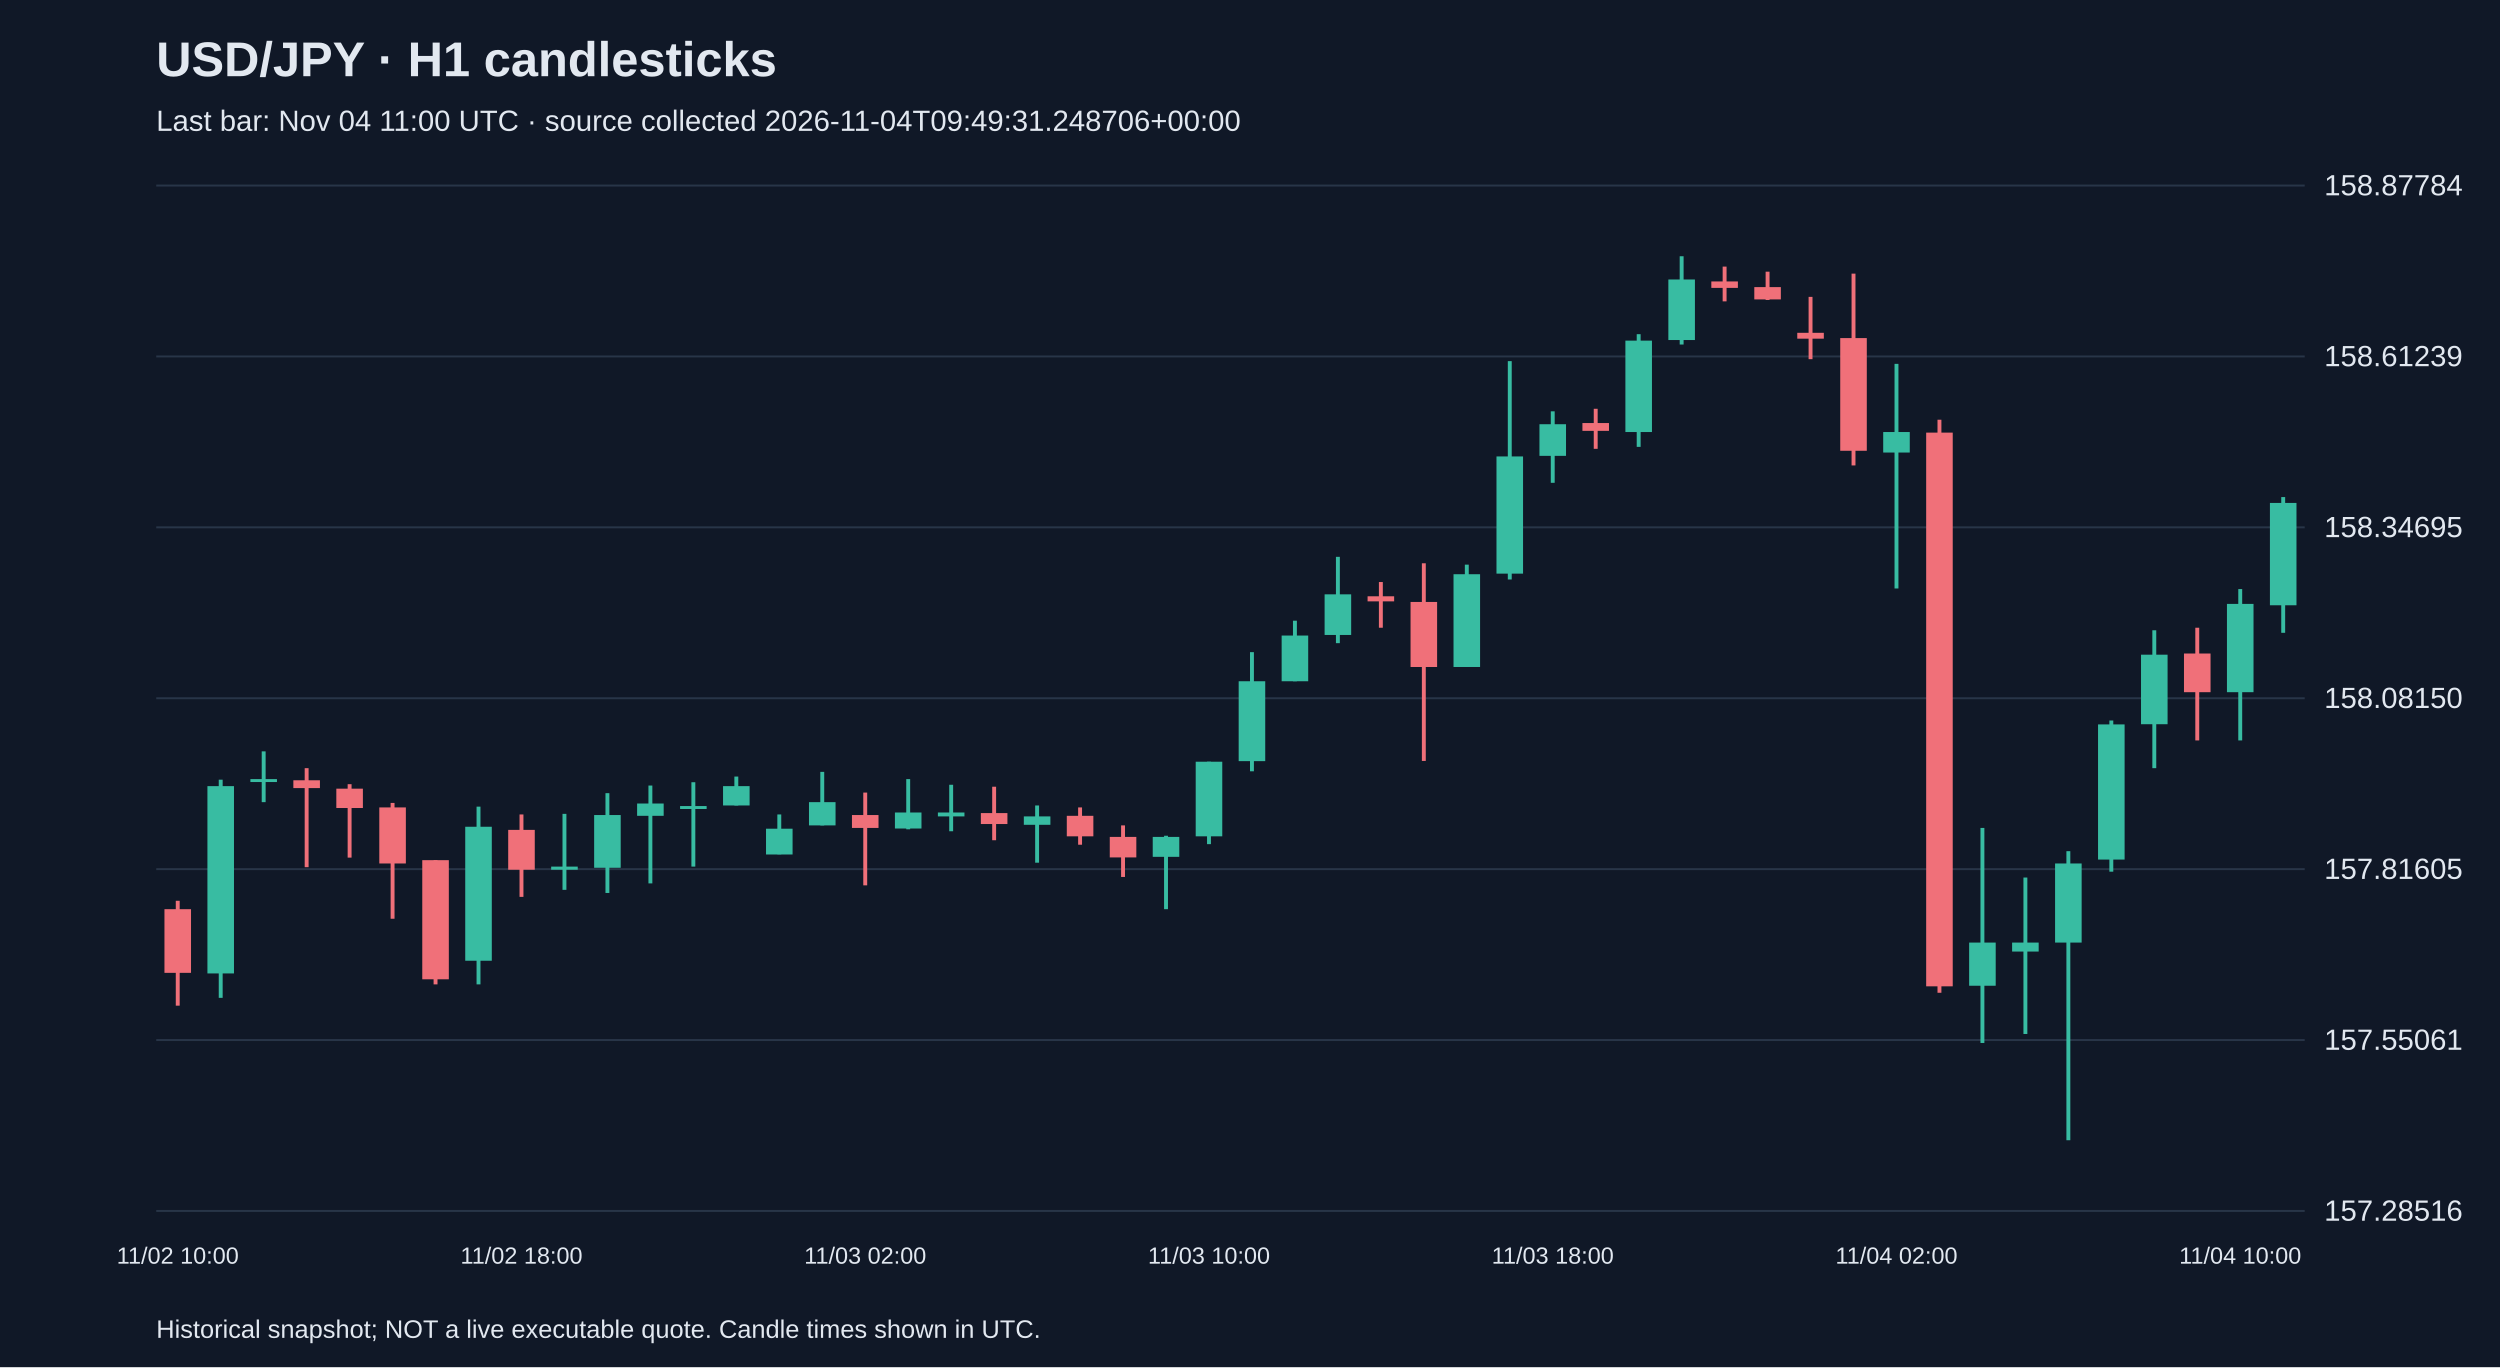
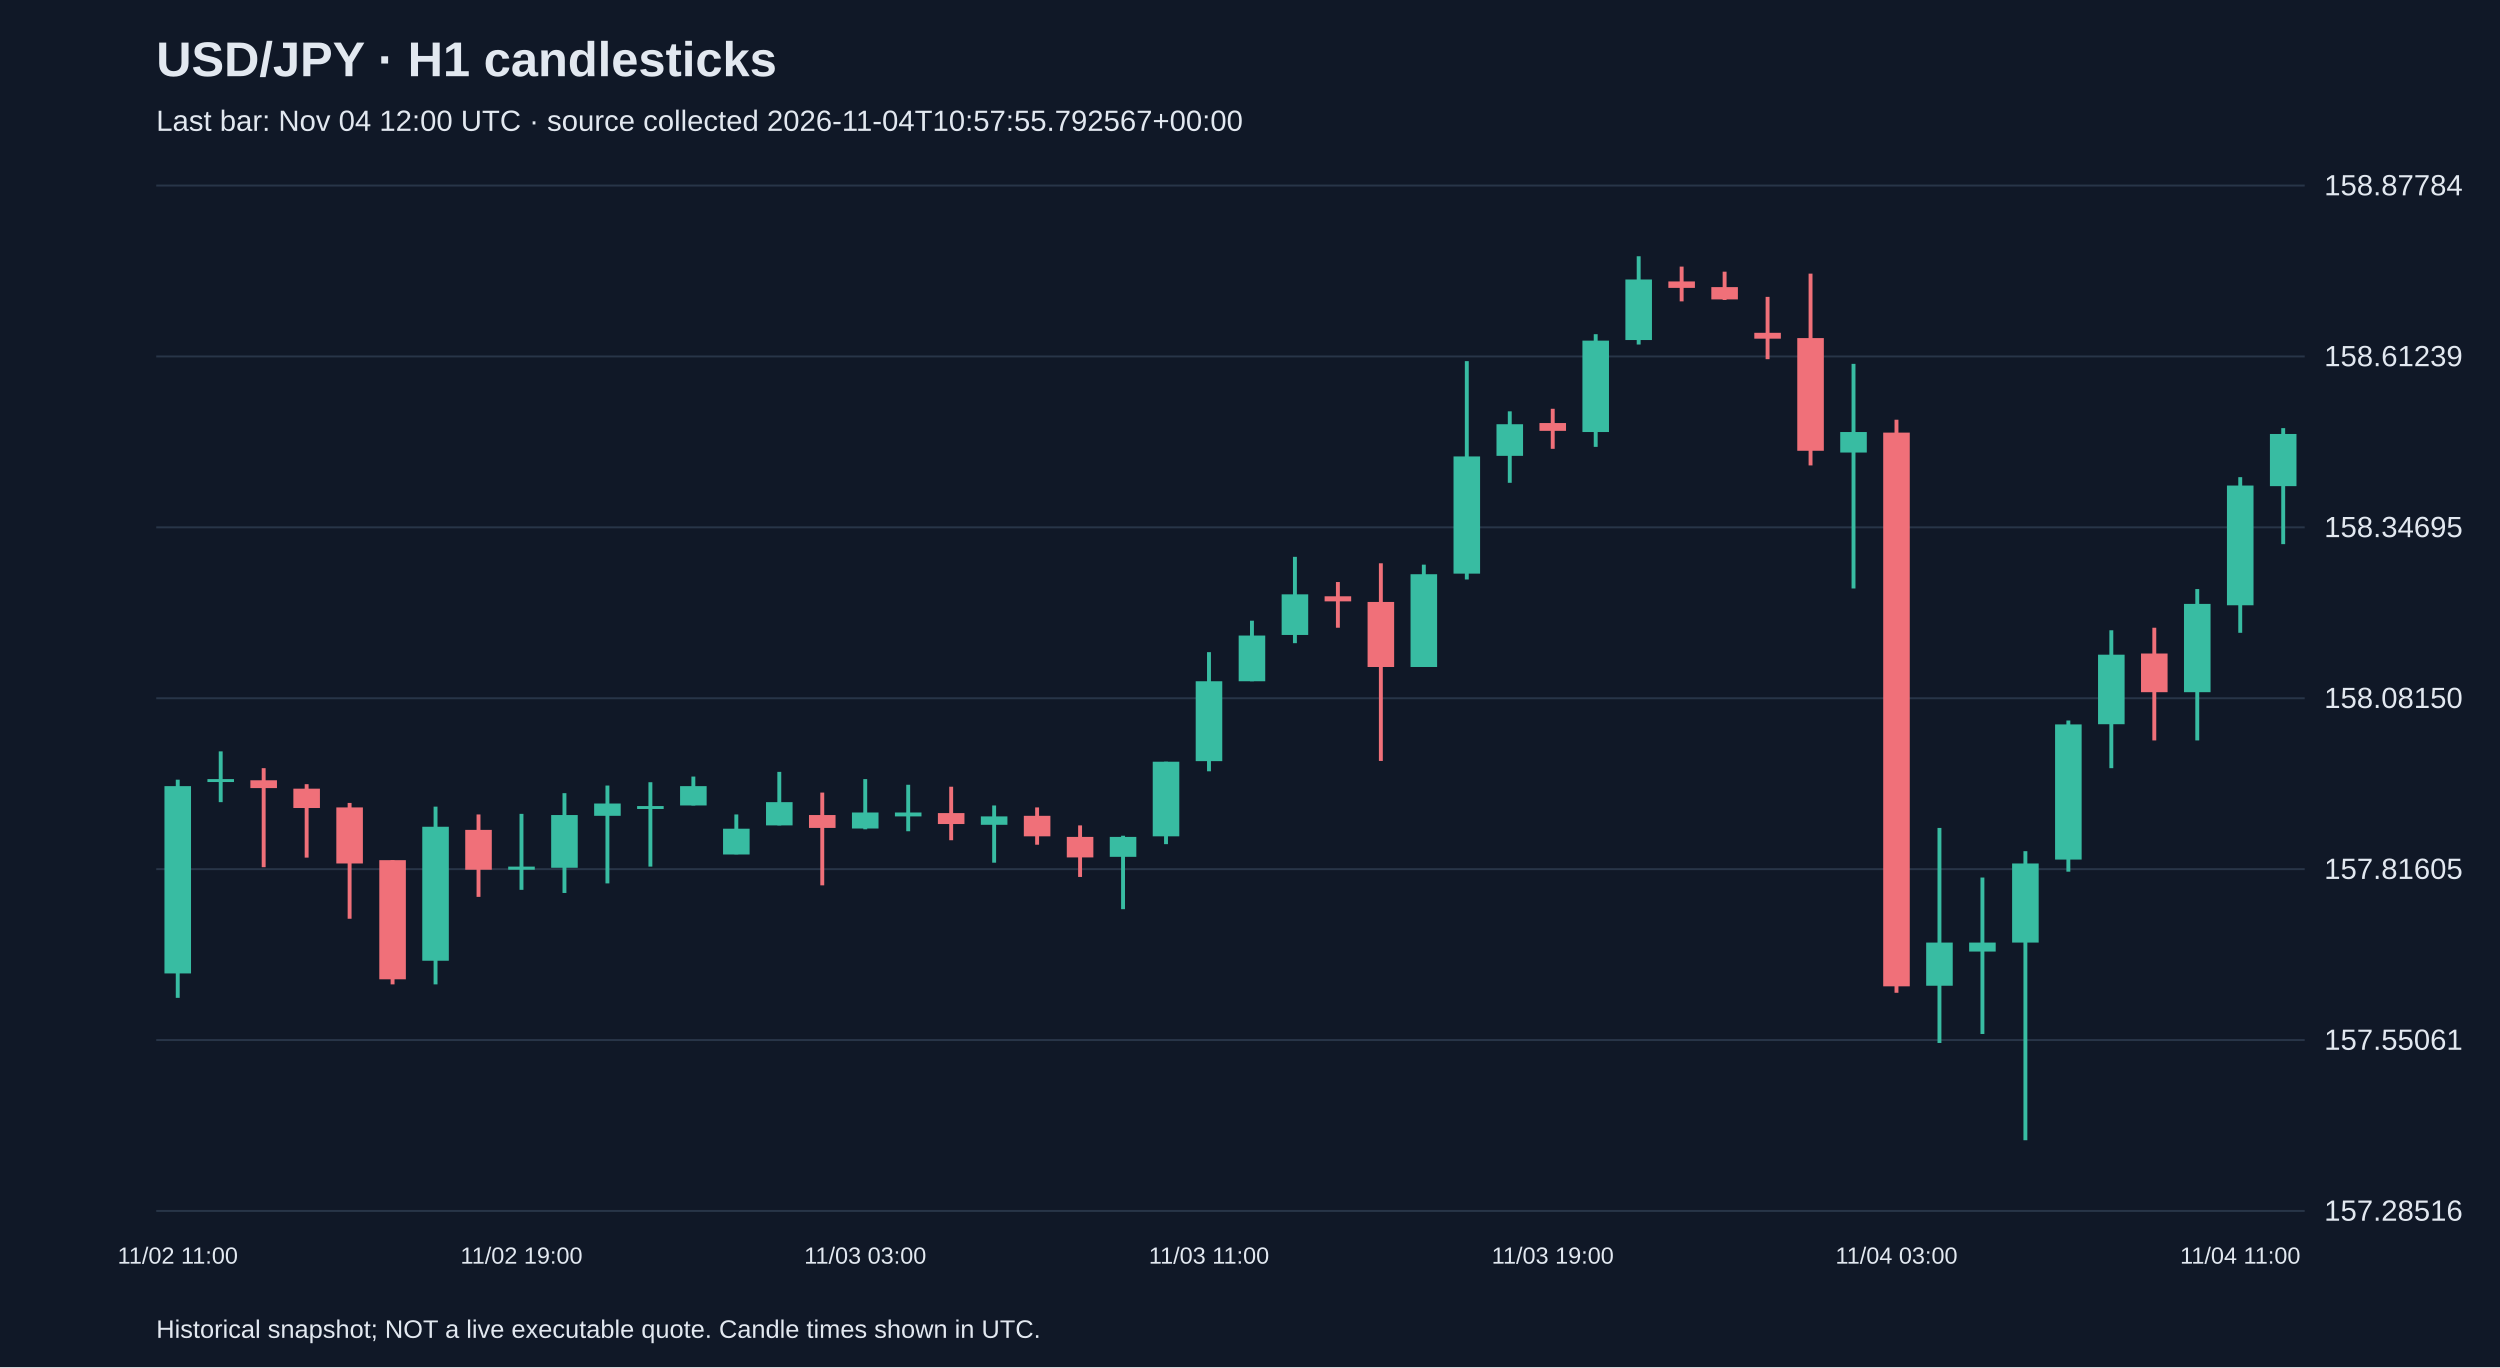
<svg xmlns="http://www.w3.org/2000/svg" viewBox="0 0 1280 700">
  <rect width="100%" height="100%" fill="#101827" />
  <style>text{font-family:Arial,sans-serif;fill:#e2e8f0}</style>
  <text x="80" y="39" font-size="25" font-weight="bold">USD/JPY · H1 candlesticks</text>
-   <text x="80" y="67" font-size="15" fill="#a6b1c5">Last bar: Nov 04 11:00 UTC · source collected 2026-11-04T09:49:31.248706+00:00</text>
+   <text x="80" y="67" font-size="15" fill="#a6b1c5">Last bar: Nov 04 12:00 UTC · source collected 2026-11-04T10:57:55.792567+00:00</text>
  <line x1="80" y1="620.0" x2="1180" y2="620.0" stroke="#283548" />
  <text x="1190" y="625.0" font-size="15">157.28516</text>
  <line x1="80" y1="532.5" x2="1180" y2="532.5" stroke="#283548" />
  <text x="1190" y="537.5" font-size="15">157.55061</text>
  <line x1="80" y1="445.0" x2="1180" y2="445.0" stroke="#283548" />
  <text x="1190" y="450.0" font-size="15">157.81605</text>
  <line x1="80" y1="357.5" x2="1180" y2="357.5" stroke="#283548" />
  <text x="1190" y="362.5" font-size="15">158.08150</text>
  <line x1="80" y1="270.0" x2="1180" y2="270.0" stroke="#283548" />
  <text x="1190" y="275.0" font-size="15">158.34695</text>
  <line x1="80" y1="182.5" x2="1180" y2="182.5" stroke="#283548" />
  <text x="1190" y="187.5" font-size="15">158.61239</text>
  <line x1="80" y1="95.0" x2="1180" y2="95.0" stroke="#283548" />
  <text x="1190" y="100.0" font-size="15">158.87784</text>
-   <line x1="91.0" y1="461.2" x2="91.0" y2="514.9" stroke="#f07079" stroke-width="2" />
-   <rect x="84.2" y="465.5" width="13.6" height="32.6" fill="#f07079" />
-   <text x="91.0" y="647" text-anchor="middle" font-size="12">11/02 10:00</text>
-   <line x1="113.0" y1="399.2" x2="113.0" y2="510.9" stroke="#38bca2" stroke-width="2" />
-   <rect x="106.2" y="402.5" width="13.6" height="95.9" fill="#38bca2" />
-   <line x1="135.0" y1="384.7" x2="135.0" y2="410.7" stroke="#38bca2" stroke-width="2" />
-   <rect x="128.2" y="398.9" width="13.6" height="1.5" fill="#38bca2" />
-   <line x1="157.0" y1="393.3" x2="157.0" y2="444.0" stroke="#f07079" stroke-width="2" />
-   <rect x="150.2" y="399.5" width="13.6" height="4.0" fill="#f07079" />
-   <line x1="179.0" y1="401.5" x2="179.0" y2="439.1" stroke="#f07079" stroke-width="2" />
-   <rect x="172.2" y="403.8" width="13.6" height="9.9" fill="#f07079" />
-   <line x1="201.0" y1="411.1" x2="201.0" y2="470.4" stroke="#f07079" stroke-width="2" />
-   <rect x="194.2" y="413.4" width="13.6" height="28.7" fill="#f07079" />
-   <line x1="223.0" y1="440.4" x2="223.0" y2="504.0" stroke="#f07079" stroke-width="2" />
-   <rect x="216.2" y="440.4" width="13.6" height="61.0" fill="#f07079" />
-   <line x1="245.0" y1="413.0" x2="245.0" y2="504.0" stroke="#38bca2" stroke-width="2" />
-   <rect x="238.2" y="423.3" width="13.6" height="68.6" fill="#38bca2" />
-   <line x1="267.0" y1="417.0" x2="267.0" y2="459.2" stroke="#f07079" stroke-width="2" />
-   <rect x="260.2" y="424.9" width="13.6" height="20.4" fill="#f07079" />
-   <text x="267.0" y="647" text-anchor="middle" font-size="12">11/02 18:00</text>
-   <line x1="289.0" y1="416.7" x2="289.0" y2="455.6" stroke="#38bca2" stroke-width="2" />
-   <rect x="282.2" y="443.7" width="13.6" height="1.6" fill="#38bca2" />
-   <line x1="311.0" y1="406.1" x2="311.0" y2="457.2" stroke="#38bca2" stroke-width="2" />
-   <rect x="304.2" y="417.3" width="13.6" height="27.0" fill="#38bca2" />
-   <line x1="333.0" y1="402.2" x2="333.0" y2="452.3" stroke="#38bca2" stroke-width="2" />
-   <rect x="326.2" y="411.4" width="13.6" height="6.3" fill="#38bca2" />
-   <line x1="355.0" y1="400.5" x2="355.0" y2="443.7" stroke="#38bca2" stroke-width="2" />
-   <rect x="348.2" y="412.7" width="13.6" height="1.5" fill="#38bca2" />
-   <line x1="377.0" y1="397.6" x2="377.0" y2="412.4" stroke="#38bca2" stroke-width="2" />
-   <rect x="370.2" y="402.5" width="13.6" height="9.9" fill="#38bca2" />
-   <line x1="399.0" y1="417.0" x2="399.0" y2="437.4" stroke="#38bca2" stroke-width="2" />
-   <rect x="392.2" y="424.3" width="13.6" height="13.2" fill="#38bca2" />
-   <line x1="421.0" y1="395.2" x2="421.0" y2="422.6" stroke="#38bca2" stroke-width="2" />
-   <rect x="414.2" y="410.7" width="13.6" height="11.9" fill="#38bca2" />
-   <line x1="443.0" y1="405.8" x2="443.0" y2="453.3" stroke="#f07079" stroke-width="2" />
-   <rect x="436.2" y="417.3" width="13.6" height="6.6" fill="#f07079" />
-   <text x="443.0" y="647" text-anchor="middle" font-size="12">11/03 02:00</text>
-   <line x1="465.0" y1="398.9" x2="465.0" y2="424.6" stroke="#38bca2" stroke-width="2" />
-   <rect x="458.2" y="416.0" width="13.6" height="8.2" fill="#38bca2" />
-   <line x1="487.0" y1="401.8" x2="487.0" y2="425.6" stroke="#38bca2" stroke-width="2" />
-   <rect x="480.2" y="416.0" width="13.6" height="2.0" fill="#38bca2" />
-   <line x1="509.0" y1="402.8" x2="509.0" y2="430.2" stroke="#f07079" stroke-width="2" />
-   <rect x="502.2" y="416.3" width="13.6" height="5.6" fill="#f07079" />
-   <line x1="531.0" y1="412.4" x2="531.0" y2="441.7" stroke="#38bca2" stroke-width="2" />
-   <rect x="524.2" y="418.0" width="13.6" height="4.3" fill="#38bca2" />
-   <line x1="553.0" y1="413.4" x2="553.0" y2="432.5" stroke="#f07079" stroke-width="2" />
-   <rect x="546.2" y="417.7" width="13.6" height="10.5" fill="#f07079" />
-   <line x1="575.0" y1="422.6" x2="575.0" y2="449.0" stroke="#f07079" stroke-width="2" />
-   <rect x="568.2" y="428.5" width="13.6" height="10.5" fill="#f07079" />
-   <line x1="597.0" y1="427.9" x2="597.0" y2="465.5" stroke="#38bca2" stroke-width="2" />
-   <rect x="590.2" y="428.5" width="13.6" height="10.2" fill="#38bca2" />
-   <line x1="619.0" y1="390.0" x2="619.0" y2="432.2" stroke="#38bca2" stroke-width="2" />
-   <rect x="612.2" y="390.0" width="13.6" height="38.2" fill="#38bca2" />
-   <text x="619.0" y="647" text-anchor="middle" font-size="12">11/03 10:00</text>
-   <line x1="641.0" y1="333.9" x2="641.0" y2="394.9" stroke="#38bca2" stroke-width="2" />
-   <rect x="634.2" y="348.8" width="13.6" height="40.9" fill="#38bca2" />
-   <line x1="663.0" y1="317.8" x2="663.0" y2="348.8" stroke="#38bca2" stroke-width="2" />
-   <rect x="656.2" y="325.4" width="13.6" height="23.4" fill="#38bca2" />
-   <line x1="685.0" y1="285.1" x2="685.0" y2="329.3" stroke="#38bca2" stroke-width="2" />
-   <rect x="678.2" y="304.3" width="13.6" height="20.8" fill="#38bca2" />
-   <line x1="707.0" y1="298.0" x2="707.0" y2="321.4" stroke="#f07079" stroke-width="2" />
-   <rect x="700.2" y="305.3" width="13.6" height="2.6" fill="#f07079" />
-   <line x1="729.0" y1="288.4" x2="729.0" y2="389.6" stroke="#f07079" stroke-width="2" />
-   <rect x="722.2" y="308.2" width="13.6" height="33.3" fill="#f07079" />
-   <line x1="751.0" y1="289.1" x2="751.0" y2="341.5" stroke="#38bca2" stroke-width="2" />
-   <rect x="744.2" y="294.0" width="13.6" height="47.5" fill="#38bca2" />
-   <line x1="773.0" y1="184.9" x2="773.0" y2="296.7" stroke="#38bca2" stroke-width="2" />
-   <rect x="766.2" y="233.7" width="13.6" height="60.0" fill="#38bca2" />
-   <line x1="795.0" y1="210.6" x2="795.0" y2="247.2" stroke="#38bca2" stroke-width="2" />
-   <rect x="788.2" y="217.2" width="13.6" height="16.2" fill="#38bca2" />
-   <text x="795.0" y="647" text-anchor="middle" font-size="12">11/03 18:00</text>
-   <line x1="817.0" y1="209.3" x2="817.0" y2="229.8" stroke="#f07079" stroke-width="2" />
-   <rect x="810.2" y="216.6" width="13.6" height="4.0" fill="#f07079" />
-   <line x1="839.0" y1="171.1" x2="839.0" y2="228.8" stroke="#38bca2" stroke-width="2" />
-   <rect x="832.2" y="174.4" width="13.6" height="46.8" fill="#38bca2" />
-   <line x1="861.0" y1="131.2" x2="861.0" y2="176.4" stroke="#38bca2" stroke-width="2" />
-   <rect x="854.2" y="143.1" width="13.6" height="31.0" fill="#38bca2" />
-   <line x1="883.0" y1="136.5" x2="883.0" y2="154.3" stroke="#f07079" stroke-width="2" />
-   <rect x="876.2" y="144.1" width="13.6" height="3.3" fill="#f07079" />
-   <line x1="905.0" y1="139.1" x2="905.0" y2="153.6" stroke="#f07079" stroke-width="2" />
-   <rect x="898.2" y="147.0" width="13.6" height="6.3" fill="#f07079" />
-   <line x1="927.0" y1="152.0" x2="927.0" y2="183.9" stroke="#f07079" stroke-width="2" />
-   <rect x="920.2" y="170.4" width="13.6" height="3.0" fill="#f07079" />
-   <line x1="949.0" y1="140.1" x2="949.0" y2="238.3" stroke="#f07079" stroke-width="2" />
-   <rect x="942.2" y="173.1" width="13.6" height="57.7" fill="#f07079" />
-   <line x1="971.0" y1="186.3" x2="971.0" y2="301.3" stroke="#38bca2" stroke-width="2" />
-   <rect x="964.2" y="221.2" width="13.6" height="10.5" fill="#38bca2" />
-   <text x="971.0" y="647" text-anchor="middle" font-size="12">11/04 02:00</text>
-   <line x1="993.0" y1="214.9" x2="993.0" y2="508.3" stroke="#f07079" stroke-width="2" />
-   <rect x="986.2" y="221.5" width="13.6" height="283.5" fill="#f07079" />
-   <line x1="1015.0" y1="423.9" x2="1015.0" y2="534.0" stroke="#38bca2" stroke-width="2" />
-   <rect x="1008.2" y="482.6" width="13.6" height="22.1" fill="#38bca2" />
-   <line x1="1037.0" y1="449.3" x2="1037.0" y2="529.4" stroke="#38bca2" stroke-width="2" />
-   <rect x="1030.2" y="482.6" width="13.6" height="4.6" fill="#38bca2" />
-   <line x1="1059.0" y1="435.8" x2="1059.0" y2="583.8" stroke="#38bca2" stroke-width="2" />
-   <rect x="1052.2" y="442.1" width="13.6" height="40.5" fill="#38bca2" />
-   <line x1="1081.0" y1="368.9" x2="1081.0" y2="446.3" stroke="#38bca2" stroke-width="2" />
-   <rect x="1074.2" y="370.9" width="13.6" height="69.2" fill="#38bca2" />
-   <line x1="1103.0" y1="322.7" x2="1103.0" y2="393.3" stroke="#38bca2" stroke-width="2" />
-   <rect x="1096.2" y="335.2" width="13.6" height="35.6" fill="#38bca2" />
-   <line x1="1125.0" y1="321.4" x2="1125.0" y2="379.1" stroke="#f07079" stroke-width="2" />
-   <rect x="1118.2" y="334.6" width="13.6" height="19.8" fill="#f07079" />
-   <line x1="1147.0" y1="301.6" x2="1147.0" y2="379.1" stroke="#38bca2" stroke-width="2" />
-   <rect x="1140.2" y="309.2" width="13.6" height="45.2" fill="#38bca2" />
-   <text x="1147.0" y="647" text-anchor="middle" font-size="12">11/04 10:00</text>
-   <line x1="1169.0" y1="254.5" x2="1169.0" y2="324.0" stroke="#38bca2" stroke-width="2" />
-   <rect x="1162.2" y="257.5" width="13.6" height="52.4" fill="#38bca2" />
+   <line x1="91.0" y1="399.2" x2="91.0" y2="510.9" stroke="#38bca2" stroke-width="2" />
+   <rect x="84.2" y="402.5" width="13.6" height="95.9" fill="#38bca2" />
+   <text x="91.0" y="647" text-anchor="middle" font-size="12">11/02 11:00</text>
+   <line x1="113.0" y1="384.7" x2="113.0" y2="410.7" stroke="#38bca2" stroke-width="2" />
+   <rect x="106.2" y="398.9" width="13.6" height="1.5" fill="#38bca2" />
+   <line x1="135.0" y1="393.3" x2="135.0" y2="444.0" stroke="#f07079" stroke-width="2" />
+   <rect x="128.2" y="399.5" width="13.6" height="4.0" fill="#f07079" />
+   <line x1="157.0" y1="401.5" x2="157.0" y2="439.1" stroke="#f07079" stroke-width="2" />
+   <rect x="150.2" y="403.8" width="13.6" height="9.9" fill="#f07079" />
+   <line x1="179.0" y1="411.1" x2="179.0" y2="470.4" stroke="#f07079" stroke-width="2" />
+   <rect x="172.2" y="413.4" width="13.6" height="28.7" fill="#f07079" />
+   <line x1="201.0" y1="440.4" x2="201.0" y2="504.0" stroke="#f07079" stroke-width="2" />
+   <rect x="194.2" y="440.4" width="13.6" height="61.0" fill="#f07079" />
+   <line x1="223.0" y1="413.0" x2="223.0" y2="504.0" stroke="#38bca2" stroke-width="2" />
+   <rect x="216.2" y="423.3" width="13.6" height="68.6" fill="#38bca2" />
+   <line x1="245.0" y1="417.0" x2="245.0" y2="459.2" stroke="#f07079" stroke-width="2" />
+   <rect x="238.2" y="424.9" width="13.6" height="20.4" fill="#f07079" />
+   <line x1="267.0" y1="416.7" x2="267.0" y2="455.6" stroke="#38bca2" stroke-width="2" />
+   <rect x="260.2" y="443.7" width="13.6" height="1.6" fill="#38bca2" />
+   <text x="267.0" y="647" text-anchor="middle" font-size="12">11/02 19:00</text>
+   <line x1="289.0" y1="406.1" x2="289.0" y2="457.2" stroke="#38bca2" stroke-width="2" />
+   <rect x="282.2" y="417.3" width="13.6" height="27.0" fill="#38bca2" />
+   <line x1="311.0" y1="402.2" x2="311.0" y2="452.3" stroke="#38bca2" stroke-width="2" />
+   <rect x="304.2" y="411.4" width="13.6" height="6.3" fill="#38bca2" />
+   <line x1="333.0" y1="400.5" x2="333.0" y2="443.7" stroke="#38bca2" stroke-width="2" />
+   <rect x="326.2" y="412.7" width="13.6" height="1.5" fill="#38bca2" />
+   <line x1="355.0" y1="397.6" x2="355.0" y2="412.4" stroke="#38bca2" stroke-width="2" />
+   <rect x="348.2" y="402.5" width="13.6" height="9.9" fill="#38bca2" />
+   <line x1="377.0" y1="417.0" x2="377.0" y2="437.4" stroke="#38bca2" stroke-width="2" />
+   <rect x="370.2" y="424.3" width="13.6" height="13.2" fill="#38bca2" />
+   <line x1="399.0" y1="395.2" x2="399.0" y2="422.6" stroke="#38bca2" stroke-width="2" />
+   <rect x="392.2" y="410.7" width="13.6" height="11.9" fill="#38bca2" />
+   <line x1="421.0" y1="405.8" x2="421.0" y2="453.3" stroke="#f07079" stroke-width="2" />
+   <rect x="414.2" y="417.3" width="13.6" height="6.6" fill="#f07079" />
+   <line x1="443.0" y1="398.9" x2="443.0" y2="424.6" stroke="#38bca2" stroke-width="2" />
+   <rect x="436.2" y="416.0" width="13.6" height="8.2" fill="#38bca2" />
+   <text x="443.0" y="647" text-anchor="middle" font-size="12">11/03 03:00</text>
+   <line x1="465.0" y1="401.8" x2="465.0" y2="425.6" stroke="#38bca2" stroke-width="2" />
+   <rect x="458.2" y="416.0" width="13.6" height="2.0" fill="#38bca2" />
+   <line x1="487.0" y1="402.8" x2="487.0" y2="430.2" stroke="#f07079" stroke-width="2" />
+   <rect x="480.2" y="416.3" width="13.6" height="5.6" fill="#f07079" />
+   <line x1="509.0" y1="412.4" x2="509.0" y2="441.7" stroke="#38bca2" stroke-width="2" />
+   <rect x="502.2" y="418.0" width="13.6" height="4.3" fill="#38bca2" />
+   <line x1="531.0" y1="413.4" x2="531.0" y2="432.5" stroke="#f07079" stroke-width="2" />
+   <rect x="524.2" y="417.7" width="13.6" height="10.5" fill="#f07079" />
+   <line x1="553.0" y1="422.6" x2="553.0" y2="449.0" stroke="#f07079" stroke-width="2" />
+   <rect x="546.2" y="428.5" width="13.6" height="10.5" fill="#f07079" />
+   <line x1="575.0" y1="427.9" x2="575.0" y2="465.5" stroke="#38bca2" stroke-width="2" />
+   <rect x="568.2" y="428.5" width="13.6" height="10.2" fill="#38bca2" />
+   <line x1="597.0" y1="390.0" x2="597.0" y2="432.2" stroke="#38bca2" stroke-width="2" />
+   <rect x="590.2" y="390.0" width="13.6" height="38.2" fill="#38bca2" />
+   <line x1="619.0" y1="333.9" x2="619.0" y2="394.9" stroke="#38bca2" stroke-width="2" />
+   <rect x="612.2" y="348.8" width="13.6" height="40.9" fill="#38bca2" />
+   <text x="619.0" y="647" text-anchor="middle" font-size="12">11/03 11:00</text>
+   <line x1="641.0" y1="317.8" x2="641.0" y2="348.8" stroke="#38bca2" stroke-width="2" />
+   <rect x="634.2" y="325.4" width="13.6" height="23.4" fill="#38bca2" />
+   <line x1="663.0" y1="285.1" x2="663.0" y2="329.3" stroke="#38bca2" stroke-width="2" />
+   <rect x="656.2" y="304.3" width="13.6" height="20.8" fill="#38bca2" />
+   <line x1="685.0" y1="298.0" x2="685.0" y2="321.4" stroke="#f07079" stroke-width="2" />
+   <rect x="678.2" y="305.3" width="13.6" height="2.6" fill="#f07079" />
+   <line x1="707.0" y1="288.4" x2="707.0" y2="389.6" stroke="#f07079" stroke-width="2" />
+   <rect x="700.2" y="308.2" width="13.6" height="33.3" fill="#f07079" />
+   <line x1="729.0" y1="289.1" x2="729.0" y2="341.5" stroke="#38bca2" stroke-width="2" />
+   <rect x="722.2" y="294.0" width="13.6" height="47.5" fill="#38bca2" />
+   <line x1="751.0" y1="184.9" x2="751.0" y2="296.7" stroke="#38bca2" stroke-width="2" />
+   <rect x="744.2" y="233.7" width="13.6" height="60.0" fill="#38bca2" />
+   <line x1="773.0" y1="210.6" x2="773.0" y2="247.2" stroke="#38bca2" stroke-width="2" />
+   <rect x="766.2" y="217.2" width="13.6" height="16.2" fill="#38bca2" />
+   <line x1="795.0" y1="209.3" x2="795.0" y2="229.8" stroke="#f07079" stroke-width="2" />
+   <rect x="788.2" y="216.6" width="13.6" height="4.0" fill="#f07079" />
+   <text x="795.0" y="647" text-anchor="middle" font-size="12">11/03 19:00</text>
+   <line x1="817.0" y1="171.1" x2="817.0" y2="228.8" stroke="#38bca2" stroke-width="2" />
+   <rect x="810.2" y="174.4" width="13.6" height="46.8" fill="#38bca2" />
+   <line x1="839.0" y1="131.2" x2="839.0" y2="176.4" stroke="#38bca2" stroke-width="2" />
+   <rect x="832.2" y="143.1" width="13.6" height="31.0" fill="#38bca2" />
+   <line x1="861.0" y1="136.5" x2="861.0" y2="154.3" stroke="#f07079" stroke-width="2" />
+   <rect x="854.2" y="144.1" width="13.6" height="3.3" fill="#f07079" />
+   <line x1="883.0" y1="139.1" x2="883.0" y2="153.6" stroke="#f07079" stroke-width="2" />
+   <rect x="876.2" y="147.0" width="13.6" height="6.3" fill="#f07079" />
+   <line x1="905.0" y1="152.0" x2="905.0" y2="183.9" stroke="#f07079" stroke-width="2" />
+   <rect x="898.2" y="170.4" width="13.6" height="3.0" fill="#f07079" />
+   <line x1="927.0" y1="140.1" x2="927.0" y2="238.3" stroke="#f07079" stroke-width="2" />
+   <rect x="920.2" y="173.1" width="13.6" height="57.7" fill="#f07079" />
+   <line x1="949.0" y1="186.3" x2="949.0" y2="301.3" stroke="#38bca2" stroke-width="2" />
+   <rect x="942.2" y="221.2" width="13.6" height="10.5" fill="#38bca2" />
+   <line x1="971.0" y1="214.9" x2="971.0" y2="508.3" stroke="#f07079" stroke-width="2" />
+   <rect x="964.2" y="221.5" width="13.6" height="283.5" fill="#f07079" />
+   <text x="971.0" y="647" text-anchor="middle" font-size="12">11/04 03:00</text>
+   <line x1="993.0" y1="423.9" x2="993.0" y2="534.0" stroke="#38bca2" stroke-width="2" />
+   <rect x="986.2" y="482.6" width="13.6" height="22.1" fill="#38bca2" />
+   <line x1="1015.0" y1="449.3" x2="1015.0" y2="529.4" stroke="#38bca2" stroke-width="2" />
+   <rect x="1008.2" y="482.6" width="13.6" height="4.6" fill="#38bca2" />
+   <line x1="1037.0" y1="435.8" x2="1037.0" y2="583.8" stroke="#38bca2" stroke-width="2" />
+   <rect x="1030.2" y="442.1" width="13.6" height="40.5" fill="#38bca2" />
+   <line x1="1059.0" y1="368.9" x2="1059.0" y2="446.3" stroke="#38bca2" stroke-width="2" />
+   <rect x="1052.2" y="370.9" width="13.6" height="69.2" fill="#38bca2" />
+   <line x1="1081.0" y1="322.7" x2="1081.0" y2="393.3" stroke="#38bca2" stroke-width="2" />
+   <rect x="1074.2" y="335.2" width="13.6" height="35.6" fill="#38bca2" />
+   <line x1="1103.0" y1="321.4" x2="1103.0" y2="379.1" stroke="#f07079" stroke-width="2" />
+   <rect x="1096.2" y="334.6" width="13.6" height="19.8" fill="#f07079" />
+   <line x1="1125.0" y1="301.6" x2="1125.0" y2="379.1" stroke="#38bca2" stroke-width="2" />
+   <rect x="1118.2" y="309.2" width="13.6" height="45.2" fill="#38bca2" />
+   <line x1="1147.0" y1="244.3" x2="1147.0" y2="324.0" stroke="#38bca2" stroke-width="2" />
+   <rect x="1140.2" y="248.6" width="13.6" height="61.3" fill="#38bca2" />
+   <text x="1147.0" y="647" text-anchor="middle" font-size="12">11/04 11:00</text>
+   <line x1="1169.0" y1="219.2" x2="1169.0" y2="278.6" stroke="#38bca2" stroke-width="2" />
+   <rect x="1162.2" y="222.2" width="13.6" height="26.7" fill="#38bca2" />
  <text x="80" y="685" font-size="13">Historical snapshot; NOT a live executable quote. Candle times shown in UTC.</text>
</svg>
